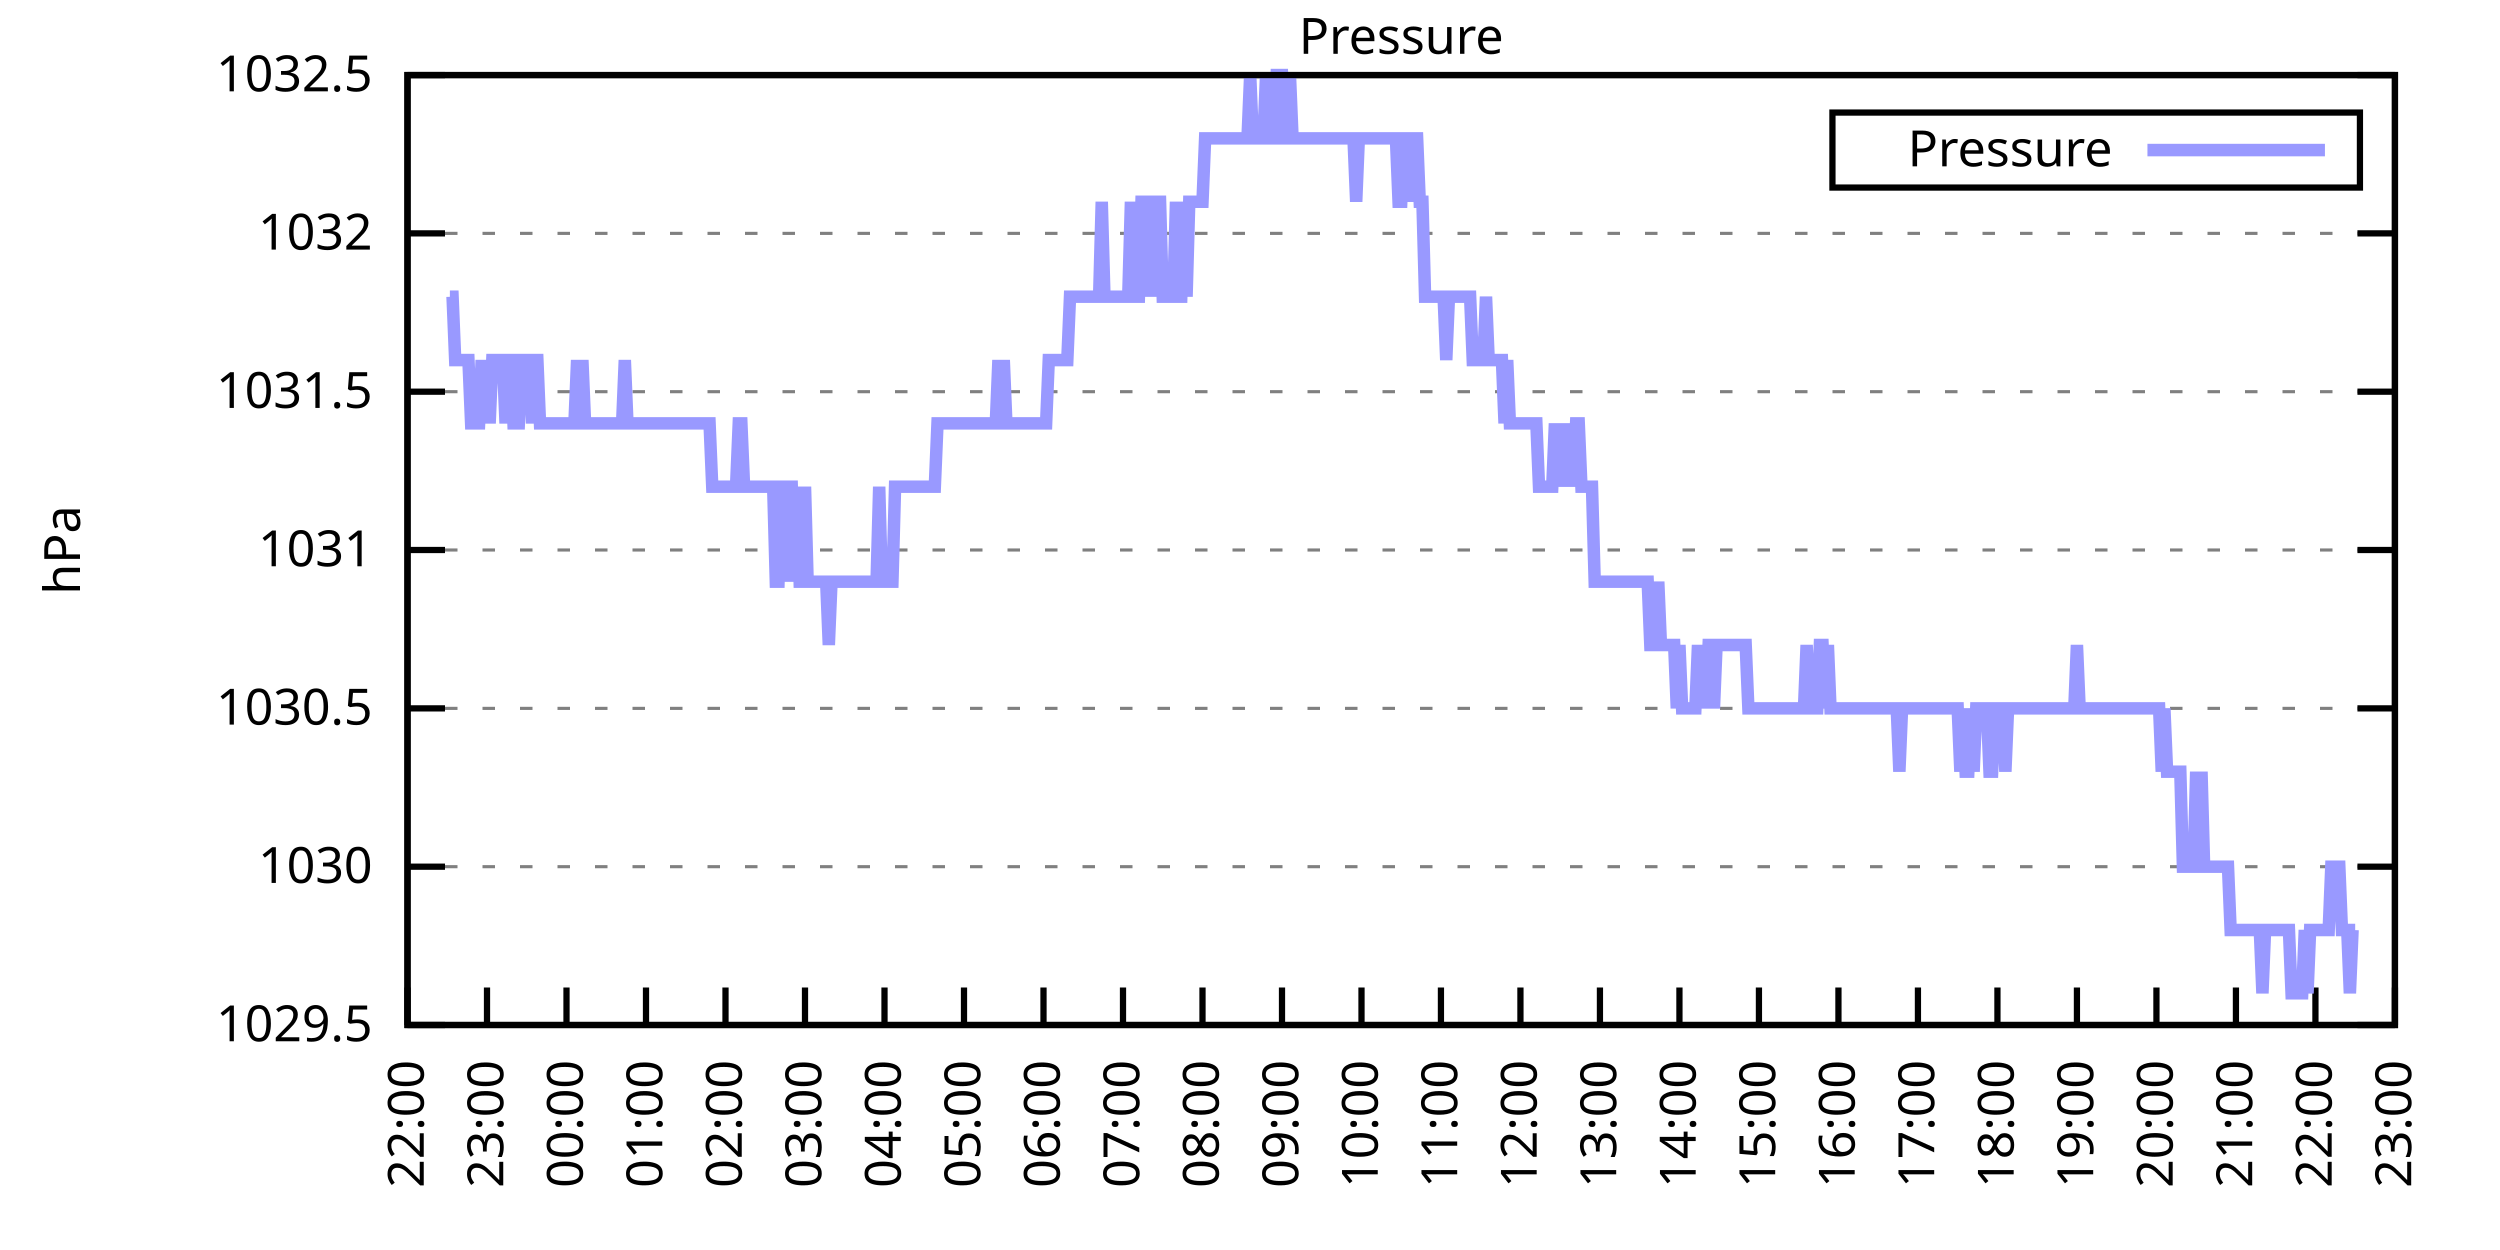
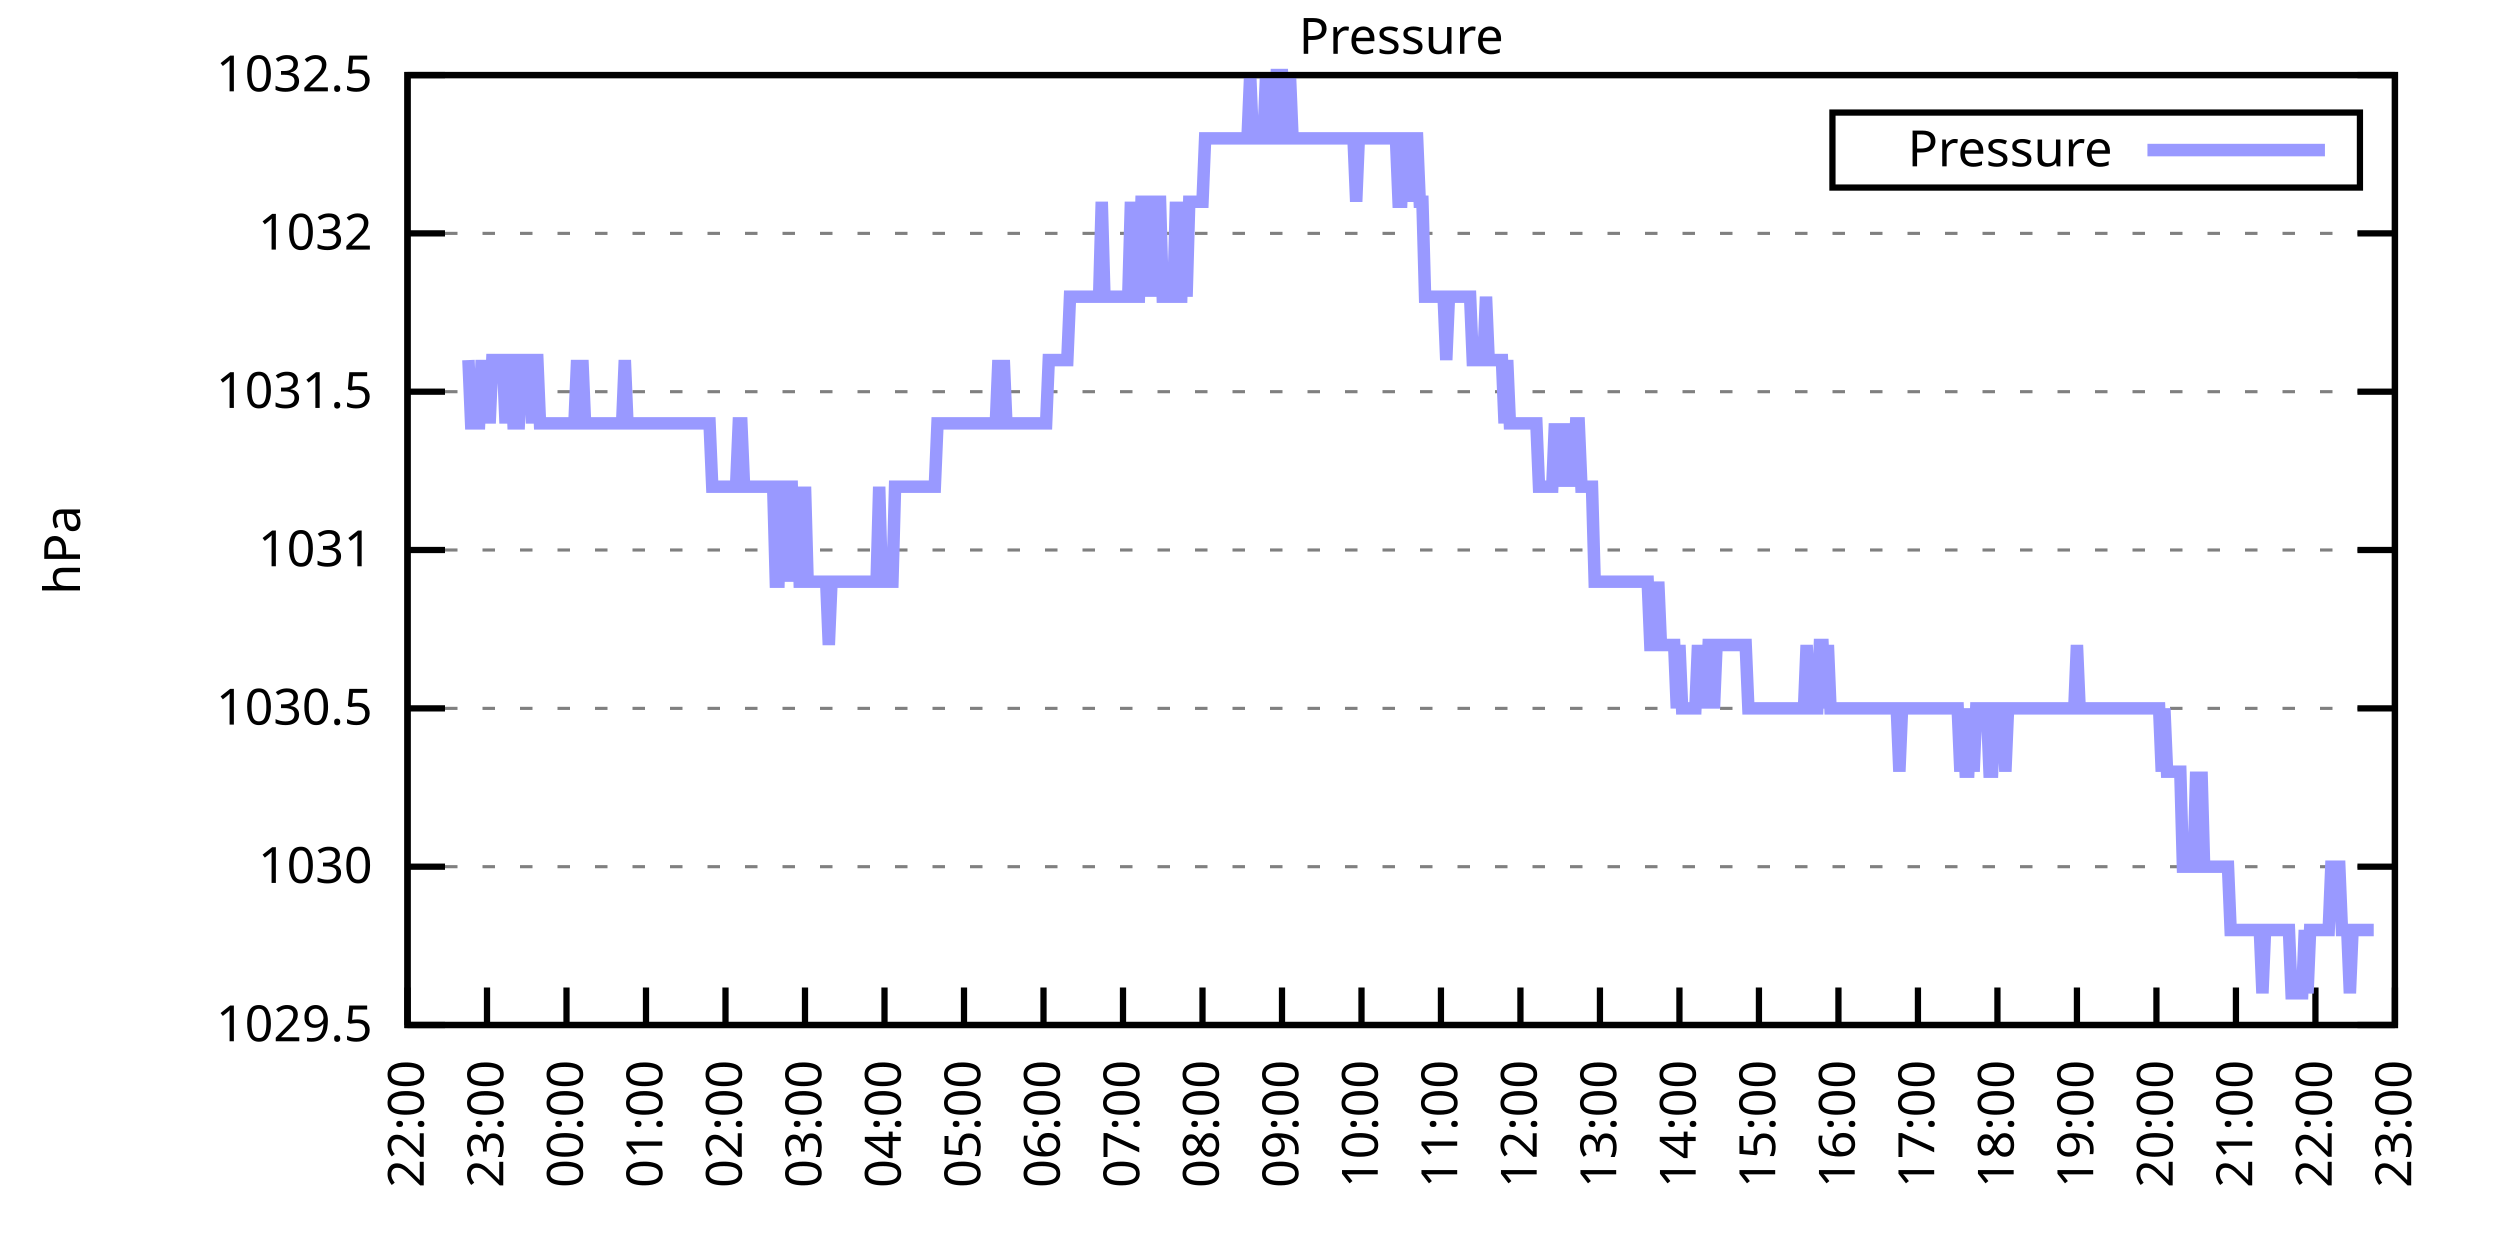
<svg xmlns="http://www.w3.org/2000/svg" xmlns:xlink="http://www.w3.org/1999/xlink" width="400" height="200" viewBox="0 0 400 200">
  <g id="gnuplot_canvas">
    <rect x="0" y="0" width="400" height="200" fill="none" />
    <defs>
      <circle id="gpDot" r="0.5" stroke-width="0.5" stroke="currentColor" />
      <path id="gpPt0" stroke-width="0.333" stroke="currentColor" d="M-1,0 h2 M0,-1 v2" />
      <path id="gpPt1" stroke-width="0.333" stroke="currentColor" d="M-1,-1 L1,1 M1,-1 L-1,1" />
      <path id="gpPt2" stroke-width="0.333" stroke="currentColor" d="M-1,0 L1,0 M0,-1 L0,1 M-1,-1 L1,1 M-1,1 L1,-1" />
      <rect id="gpPt3" stroke-width="0.333" stroke="currentColor" x="-1" y="-1" width="2" height="2" />
      <rect id="gpPt4" stroke-width="0.333" stroke="currentColor" fill="currentColor" x="-1" y="-1" width="2" height="2" />
      <circle id="gpPt5" stroke-width="0.333" stroke="currentColor" cx="0" cy="0" r="1" />
      <use xlink:href="#gpPt5" id="gpPt6" fill="currentColor" stroke="none" />
      <path id="gpPt7" stroke-width="0.333" stroke="currentColor" d="M0,-1.33 L-1.33,0.67 L1.33,0.67 z" />
      <use xlink:href="#gpPt7" id="gpPt8" fill="currentColor" stroke="none" />
      <use xlink:href="#gpPt7" id="gpPt9" stroke="currentColor" transform="rotate(180)" />
      <use xlink:href="#gpPt9" id="gpPt10" fill="currentColor" stroke="none" />
      <use xlink:href="#gpPt3" id="gpPt11" stroke="currentColor" transform="rotate(45)" />
      <use xlink:href="#gpPt11" id="gpPt12" fill="currentColor" stroke="none" />
      <path id="gpPt13" stroke-width="0.333" stroke="currentColor" d="M0,1.330 L1.265,0.411 L0.782,-1.067 L-0.782,-1.076 L-1.265,0.411 z" />
      <use xlink:href="#gpPt13" id="gpPt14" fill="currentColor" stroke="none" />
      <filter id="textbox" filterUnits="objectBoundingBox" x="0" y="0" height="1" width="1">
        <feFlood flood-color="white" flood-opacity="1" result="bgnd" />
        <feComposite in="SourceGraphic" in2="bgnd" operator="atop" />
      </filter>
      <filter id="greybox" filterUnits="objectBoundingBox" x="0" y="0" height="1" width="1">
        <feFlood flood-color="lightgrey" flood-opacity="1" result="grey" />
        <feComposite in="SourceGraphic" in2="grey" operator="atop" />
      </filter>
    </defs>
    <g fill="none" color="white" stroke="currentColor" stroke-width="1.00" stroke-linecap="butt" stroke-linejoin="miter">
</g>
    <g fill="none" color="black" stroke="currentColor" stroke-width="1.00" stroke-linecap="butt" stroke-linejoin="miter">
      <g stroke="none" shape-rendering="crispEdges">
        <polygon fill="rgb(255, 255, 255)" points="65.20,164.00 383.18,164.00 383.18,12.02 65.20,12.02 " />
      </g>
    </g>
    <g fill="none" color="black" stroke="currentColor" stroke-width="1.00" stroke-linecap="butt" stroke-linejoin="miter">
</g>
    <g fill="none" color="black" stroke="black" stroke-width="0.50" stroke-linecap="butt" stroke-linejoin="miter">
</g>
    <g fill="none" color="gray" stroke="currentColor" stroke-width="0.50" stroke-linecap="butt" stroke-linejoin="miter">
      <path stroke="gray" stroke-dasharray="2,4" class="gridline" d="M65.20,164.00 L383.19,164.00  " />
    </g>
    <g fill="none" color="gray" stroke="gray" stroke-width="1.00" stroke-linecap="butt" stroke-linejoin="miter">
</g>
    <g fill="none" color="black" stroke="currentColor" stroke-width="1.00" stroke-linecap="butt" stroke-linejoin="miter">
      <path stroke="black" d="M65.20,164.00 L71.20,164.00 M383.19,164.00 L377.19,164.00  " />
      <g transform="translate(59.60,166.60)" stroke="none" fill="black" font-family="Sans" font-size="8.00" text-anchor="end">
        <text>
          <tspan font-family="Sans"> 1029.5</tspan>
        </text>
      </g>
    </g>
    <g fill="none" color="black" stroke="currentColor" stroke-width="1.00" stroke-linecap="butt" stroke-linejoin="miter">
</g>
    <g fill="none" color="black" stroke="black" stroke-width="0.50" stroke-linecap="butt" stroke-linejoin="miter">
</g>
    <g fill="none" color="gray" stroke="currentColor" stroke-width="0.50" stroke-linecap="butt" stroke-linejoin="miter">
      <path stroke="gray" stroke-dasharray="2,4" class="gridline" d="M65.20,138.67 L383.19,138.67  " />
    </g>
    <g fill="none" color="gray" stroke="gray" stroke-width="1.00" stroke-linecap="butt" stroke-linejoin="miter">
</g>
    <g fill="none" color="black" stroke="currentColor" stroke-width="1.00" stroke-linecap="butt" stroke-linejoin="miter">
      <path stroke="black" d="M65.20,138.67 L71.20,138.67 M383.19,138.67 L377.19,138.67  " />
      <g transform="translate(59.60,141.27)" stroke="none" fill="black" font-family="Sans" font-size="8.00" text-anchor="end">
        <text>
          <tspan font-family="Sans"> 1030</tspan>
        </text>
      </g>
    </g>
    <g fill="none" color="black" stroke="currentColor" stroke-width="1.00" stroke-linecap="butt" stroke-linejoin="miter">
</g>
    <g fill="none" color="black" stroke="black" stroke-width="0.50" stroke-linecap="butt" stroke-linejoin="miter">
</g>
    <g fill="none" color="gray" stroke="currentColor" stroke-width="0.50" stroke-linecap="butt" stroke-linejoin="miter">
      <path stroke="gray" stroke-dasharray="2,4" class="gridline" d="M65.20,113.34 L383.19,113.34  " />
    </g>
    <g fill="none" color="gray" stroke="gray" stroke-width="1.00" stroke-linecap="butt" stroke-linejoin="miter">
</g>
    <g fill="none" color="black" stroke="currentColor" stroke-width="1.00" stroke-linecap="butt" stroke-linejoin="miter">
      <path stroke="black" d="M65.20,113.34 L71.20,113.34 M383.19,113.34 L377.19,113.34  " />
      <g transform="translate(59.60,115.94)" stroke="none" fill="black" font-family="Sans" font-size="8.00" text-anchor="end">
        <text>
          <tspan font-family="Sans"> 1030.5</tspan>
        </text>
      </g>
    </g>
    <g fill="none" color="black" stroke="currentColor" stroke-width="1.00" stroke-linecap="butt" stroke-linejoin="miter">
</g>
    <g fill="none" color="black" stroke="black" stroke-width="0.50" stroke-linecap="butt" stroke-linejoin="miter">
</g>
    <g fill="none" color="gray" stroke="currentColor" stroke-width="0.50" stroke-linecap="butt" stroke-linejoin="miter">
      <path stroke="gray" stroke-dasharray="2,4" class="gridline" d="M65.20,88.00 L383.19,88.00  " />
    </g>
    <g fill="none" color="gray" stroke="gray" stroke-width="1.00" stroke-linecap="butt" stroke-linejoin="miter">
</g>
    <g fill="none" color="black" stroke="currentColor" stroke-width="1.00" stroke-linecap="butt" stroke-linejoin="miter">
      <path stroke="black" d="M65.20,88.00 L71.20,88.00 M383.19,88.00 L377.19,88.00  " />
      <g transform="translate(59.60,90.60)" stroke="none" fill="black" font-family="Sans" font-size="8.00" text-anchor="end">
        <text>
          <tspan font-family="Sans"> 1031</tspan>
        </text>
      </g>
    </g>
    <g fill="none" color="black" stroke="currentColor" stroke-width="1.00" stroke-linecap="butt" stroke-linejoin="miter">
</g>
    <g fill="none" color="black" stroke="black" stroke-width="0.50" stroke-linecap="butt" stroke-linejoin="miter">
</g>
    <g fill="none" color="gray" stroke="currentColor" stroke-width="0.50" stroke-linecap="butt" stroke-linejoin="miter">
      <path stroke="gray" stroke-dasharray="2,4" class="gridline" d="M65.20,62.67 L383.19,62.67  " />
    </g>
    <g fill="none" color="gray" stroke="gray" stroke-width="1.00" stroke-linecap="butt" stroke-linejoin="miter">
</g>
    <g fill="none" color="black" stroke="currentColor" stroke-width="1.00" stroke-linecap="butt" stroke-linejoin="miter">
      <path stroke="black" d="M65.20,62.67 L71.20,62.67 M383.19,62.67 L377.19,62.67  " />
      <g transform="translate(59.60,65.27)" stroke="none" fill="black" font-family="Sans" font-size="8.00" text-anchor="end">
        <text>
          <tspan font-family="Sans"> 1031.5</tspan>
        </text>
      </g>
    </g>
    <g fill="none" color="black" stroke="currentColor" stroke-width="1.00" stroke-linecap="butt" stroke-linejoin="miter">
</g>
    <g fill="none" color="black" stroke="black" stroke-width="0.50" stroke-linecap="butt" stroke-linejoin="miter">
</g>
    <g fill="none" color="gray" stroke="currentColor" stroke-width="0.50" stroke-linecap="butt" stroke-linejoin="miter">
      <path stroke="gray" stroke-dasharray="2,4" class="gridline" d="M65.20,37.34 L383.19,37.34  " />
    </g>
    <g fill="none" color="gray" stroke="gray" stroke-width="1.00" stroke-linecap="butt" stroke-linejoin="miter">
</g>
    <g fill="none" color="black" stroke="currentColor" stroke-width="1.00" stroke-linecap="butt" stroke-linejoin="miter">
      <path stroke="black" d="M65.20,37.34 L71.20,37.34 M383.19,37.34 L377.19,37.34  " />
      <g transform="translate(59.60,39.94)" stroke="none" fill="black" font-family="Sans" font-size="8.00" text-anchor="end">
        <text>
          <tspan font-family="Sans"> 1032</tspan>
        </text>
      </g>
    </g>
    <g fill="none" color="black" stroke="currentColor" stroke-width="1.00" stroke-linecap="butt" stroke-linejoin="miter">
</g>
    <g fill="none" color="black" stroke="black" stroke-width="0.50" stroke-linecap="butt" stroke-linejoin="miter">
</g>
    <g fill="none" color="gray" stroke="currentColor" stroke-width="0.50" stroke-linecap="butt" stroke-linejoin="miter">
      <path stroke="gray" stroke-dasharray="2,4" class="gridline" d="M65.20,12.01 L383.19,12.01  " />
    </g>
    <g fill="none" color="gray" stroke="gray" stroke-width="1.00" stroke-linecap="butt" stroke-linejoin="miter">
</g>
    <g fill="none" color="black" stroke="currentColor" stroke-width="1.00" stroke-linecap="butt" stroke-linejoin="miter">
      <path stroke="black" d="M65.20,12.01 L71.20,12.01 M383.19,12.01 L377.19,12.01  " />
      <g transform="translate(59.60,14.61)" stroke="none" fill="black" font-family="Sans" font-size="8.00" text-anchor="end">
        <text>
          <tspan font-family="Sans"> 1032.5</tspan>
        </text>
      </g>
    </g>
    <g fill="none" color="black" stroke="currentColor" stroke-width="1.00" stroke-linecap="butt" stroke-linejoin="miter">
      <path stroke="black" d="M65.20,164.00 L65.20,158.00  " />
      <g transform="translate(67.80,169.60) rotate(270.00)" stroke="none" fill="black" font-family="Sans" font-size="8.00" text-anchor="end">
        <text>
          <tspan font-family="Sans">22:00</tspan>
        </text>
      </g>
    </g>
    <g fill="none" color="black" stroke="currentColor" stroke-width="1.00" stroke-linecap="butt" stroke-linejoin="miter">
      <path stroke="black" d="M77.92,164.00 L77.92,158.00  " />
      <g transform="translate(80.52,169.60) rotate(270.00)" stroke="none" fill="black" font-family="Sans" font-size="8.00" text-anchor="end">
        <text>
          <tspan font-family="Sans">23:00</tspan>
        </text>
      </g>
    </g>
    <g fill="none" color="black" stroke="currentColor" stroke-width="1.00" stroke-linecap="butt" stroke-linejoin="miter">
      <path stroke="black" d="M90.64,164.00 L90.64,158.00  " />
      <g transform="translate(93.24,169.60) rotate(270.00)" stroke="none" fill="black" font-family="Sans" font-size="8.00" text-anchor="end">
        <text>
          <tspan font-family="Sans">00:00</tspan>
        </text>
      </g>
    </g>
    <g fill="none" color="black" stroke="currentColor" stroke-width="1.00" stroke-linecap="butt" stroke-linejoin="miter">
      <path stroke="black" d="M103.36,164.00 L103.36,158.00  " />
      <g transform="translate(105.96,169.60) rotate(270.00)" stroke="none" fill="black" font-family="Sans" font-size="8.00" text-anchor="end">
        <text>
          <tspan font-family="Sans">01:00</tspan>
        </text>
      </g>
    </g>
    <g fill="none" color="black" stroke="currentColor" stroke-width="1.00" stroke-linecap="butt" stroke-linejoin="miter">
      <path stroke="black" d="M116.08,164.00 L116.08,158.00  " />
      <g transform="translate(118.68,169.60) rotate(270.00)" stroke="none" fill="black" font-family="Sans" font-size="8.00" text-anchor="end">
        <text>
          <tspan font-family="Sans">02:00</tspan>
        </text>
      </g>
    </g>
    <g fill="none" color="black" stroke="currentColor" stroke-width="1.00" stroke-linecap="butt" stroke-linejoin="miter">
      <path stroke="black" d="M128.80,164.00 L128.80,158.00  " />
      <g transform="translate(131.40,169.60) rotate(270.00)" stroke="none" fill="black" font-family="Sans" font-size="8.00" text-anchor="end">
        <text>
          <tspan font-family="Sans">03:00</tspan>
        </text>
      </g>
    </g>
    <g fill="none" color="black" stroke="currentColor" stroke-width="1.00" stroke-linecap="butt" stroke-linejoin="miter">
      <path stroke="black" d="M141.52,164.00 L141.52,158.00  " />
      <g transform="translate(144.12,169.60) rotate(270.00)" stroke="none" fill="black" font-family="Sans" font-size="8.00" text-anchor="end">
        <text>
          <tspan font-family="Sans">04:00</tspan>
        </text>
      </g>
    </g>
    <g fill="none" color="black" stroke="currentColor" stroke-width="1.00" stroke-linecap="butt" stroke-linejoin="miter">
      <path stroke="black" d="M154.24,164.00 L154.24,158.00  " />
      <g transform="translate(156.84,169.60) rotate(270.00)" stroke="none" fill="black" font-family="Sans" font-size="8.00" text-anchor="end">
        <text>
          <tspan font-family="Sans">05:00</tspan>
        </text>
      </g>
    </g>
    <g fill="none" color="black" stroke="currentColor" stroke-width="1.00" stroke-linecap="butt" stroke-linejoin="miter">
      <path stroke="black" d="M166.96,164.00 L166.96,158.00  " />
      <g transform="translate(169.56,169.60) rotate(270.00)" stroke="none" fill="black" font-family="Sans" font-size="8.00" text-anchor="end">
        <text>
          <tspan font-family="Sans">06:00</tspan>
        </text>
      </g>
    </g>
    <g fill="none" color="black" stroke="currentColor" stroke-width="1.00" stroke-linecap="butt" stroke-linejoin="miter">
      <path stroke="black" d="M179.68,164.00 L179.68,158.00  " />
      <g transform="translate(182.28,169.60) rotate(270.00)" stroke="none" fill="black" font-family="Sans" font-size="8.00" text-anchor="end">
        <text>
          <tspan font-family="Sans">07:00</tspan>
        </text>
      </g>
    </g>
    <g fill="none" color="black" stroke="currentColor" stroke-width="1.00" stroke-linecap="butt" stroke-linejoin="miter">
      <path stroke="black" d="M192.40,164.00 L192.40,158.00  " />
      <g transform="translate(195.00,169.60) rotate(270.00)" stroke="none" fill="black" font-family="Sans" font-size="8.00" text-anchor="end">
        <text>
          <tspan font-family="Sans">08:00</tspan>
        </text>
      </g>
    </g>
    <g fill="none" color="black" stroke="currentColor" stroke-width="1.00" stroke-linecap="butt" stroke-linejoin="miter">
      <path stroke="black" d="M205.12,164.00 L205.12,158.00  " />
      <g transform="translate(207.72,169.60) rotate(270.00)" stroke="none" fill="black" font-family="Sans" font-size="8.00" text-anchor="end">
        <text>
          <tspan font-family="Sans">09:00</tspan>
        </text>
      </g>
    </g>
    <g fill="none" color="black" stroke="currentColor" stroke-width="1.00" stroke-linecap="butt" stroke-linejoin="miter">
      <path stroke="black" d="M217.84,164.00 L217.84,158.00  " />
      <g transform="translate(220.44,169.60) rotate(270.00)" stroke="none" fill="black" font-family="Sans" font-size="8.00" text-anchor="end">
        <text>
          <tspan font-family="Sans">10:00</tspan>
        </text>
      </g>
    </g>
    <g fill="none" color="black" stroke="currentColor" stroke-width="1.00" stroke-linecap="butt" stroke-linejoin="miter">
      <path stroke="black" d="M230.55,164.00 L230.55,158.00  " />
      <g transform="translate(233.15,169.60) rotate(270.00)" stroke="none" fill="black" font-family="Sans" font-size="8.00" text-anchor="end">
        <text>
          <tspan font-family="Sans">11:00</tspan>
        </text>
      </g>
    </g>
    <g fill="none" color="black" stroke="currentColor" stroke-width="1.00" stroke-linecap="butt" stroke-linejoin="miter">
      <path stroke="black" d="M243.27,164.00 L243.27,158.00  " />
      <g transform="translate(245.87,169.60) rotate(270.00)" stroke="none" fill="black" font-family="Sans" font-size="8.00" text-anchor="end">
        <text>
          <tspan font-family="Sans">12:00</tspan>
        </text>
      </g>
    </g>
    <g fill="none" color="black" stroke="currentColor" stroke-width="1.00" stroke-linecap="butt" stroke-linejoin="miter">
      <path stroke="black" d="M255.99,164.00 L255.99,158.00  " />
      <g transform="translate(258.59,169.60) rotate(270.00)" stroke="none" fill="black" font-family="Sans" font-size="8.00" text-anchor="end">
        <text>
          <tspan font-family="Sans">13:00</tspan>
        </text>
      </g>
    </g>
    <g fill="none" color="black" stroke="currentColor" stroke-width="1.00" stroke-linecap="butt" stroke-linejoin="miter">
      <path stroke="black" d="M268.71,164.00 L268.71,158.00  " />
      <g transform="translate(271.31,169.60) rotate(270.00)" stroke="none" fill="black" font-family="Sans" font-size="8.00" text-anchor="end">
        <text>
          <tspan font-family="Sans">14:00</tspan>
        </text>
      </g>
    </g>
    <g fill="none" color="black" stroke="currentColor" stroke-width="1.00" stroke-linecap="butt" stroke-linejoin="miter">
      <path stroke="black" d="M281.43,164.00 L281.43,158.00  " />
      <g transform="translate(284.03,169.60) rotate(270.00)" stroke="none" fill="black" font-family="Sans" font-size="8.00" text-anchor="end">
        <text>
          <tspan font-family="Sans">15:00</tspan>
        </text>
      </g>
    </g>
    <g fill="none" color="black" stroke="currentColor" stroke-width="1.00" stroke-linecap="butt" stroke-linejoin="miter">
      <path stroke="black" d="M294.15,164.00 L294.15,158.00  " />
      <g transform="translate(296.75,169.60) rotate(270.00)" stroke="none" fill="black" font-family="Sans" font-size="8.00" text-anchor="end">
        <text>
          <tspan font-family="Sans">16:00</tspan>
        </text>
      </g>
    </g>
    <g fill="none" color="black" stroke="currentColor" stroke-width="1.00" stroke-linecap="butt" stroke-linejoin="miter">
      <path stroke="black" d="M306.87,164.00 L306.87,158.00  " />
      <g transform="translate(309.47,169.60) rotate(270.00)" stroke="none" fill="black" font-family="Sans" font-size="8.00" text-anchor="end">
        <text>
          <tspan font-family="Sans">17:00</tspan>
        </text>
      </g>
    </g>
    <g fill="none" color="black" stroke="currentColor" stroke-width="1.00" stroke-linecap="butt" stroke-linejoin="miter">
      <path stroke="black" d="M319.59,164.00 L319.59,158.00  " />
      <g transform="translate(322.19,169.60) rotate(270.00)" stroke="none" fill="black" font-family="Sans" font-size="8.00" text-anchor="end">
        <text>
          <tspan font-family="Sans">18:00</tspan>
        </text>
      </g>
    </g>
    <g fill="none" color="black" stroke="currentColor" stroke-width="1.00" stroke-linecap="butt" stroke-linejoin="miter">
      <path stroke="black" d="M332.31,164.00 L332.31,158.00  " />
      <g transform="translate(334.91,169.60) rotate(270.00)" stroke="none" fill="black" font-family="Sans" font-size="8.00" text-anchor="end">
        <text>
          <tspan font-family="Sans">19:00</tspan>
        </text>
      </g>
    </g>
    <g fill="none" color="black" stroke="currentColor" stroke-width="1.00" stroke-linecap="butt" stroke-linejoin="miter">
      <path stroke="black" d="M345.03,164.00 L345.03,158.00  " />
      <g transform="translate(347.63,169.60) rotate(270.00)" stroke="none" fill="black" font-family="Sans" font-size="8.00" text-anchor="end">
        <text>
          <tspan font-family="Sans">20:00</tspan>
        </text>
      </g>
    </g>
    <g fill="none" color="black" stroke="currentColor" stroke-width="1.00" stroke-linecap="butt" stroke-linejoin="miter">
      <path stroke="black" d="M357.75,164.00 L357.75,158.00  " />
      <g transform="translate(360.35,169.60) rotate(270.00)" stroke="none" fill="black" font-family="Sans" font-size="8.00" text-anchor="end">
        <text>
          <tspan font-family="Sans">21:00</tspan>
        </text>
      </g>
    </g>
    <g fill="none" color="black" stroke="currentColor" stroke-width="1.00" stroke-linecap="butt" stroke-linejoin="miter">
      <path stroke="black" d="M370.47,164.00 L370.47,158.00  " />
      <g transform="translate(373.07,169.60) rotate(270.00)" stroke="none" fill="black" font-family="Sans" font-size="8.00" text-anchor="end">
        <text>
          <tspan font-family="Sans">22:00</tspan>
        </text>
      </g>
    </g>
    <g fill="none" color="black" stroke="currentColor" stroke-width="1.00" stroke-linecap="butt" stroke-linejoin="miter">
      <path stroke="black" d="M383.19,164.00 L383.19,158.00  " />
      <g transform="translate(385.79,169.60) rotate(270.00)" stroke="none" fill="black" font-family="Sans" font-size="8.00" text-anchor="end">
        <text>
          <tspan font-family="Sans">23:00</tspan>
        </text>
      </g>
    </g>
    <g fill="none" color="black" stroke="currentColor" stroke-width="1.00" stroke-linecap="butt" stroke-linejoin="miter">
</g>
    <g fill="none" color="black" stroke="currentColor" stroke-width="1.00" stroke-linecap="butt" stroke-linejoin="miter">
      <path stroke="black" d="M65.20,12.01 L65.20,164.00 L383.19,164.00 L383.19,12.01 L65.20,12.01 Z  " />
    </g>
    <g fill="none" color="black" stroke="currentColor" stroke-width="1.00" stroke-linecap="butt" stroke-linejoin="miter">
</g>
    <g fill="none" color="black" stroke="currentColor" stroke-width="1.00" stroke-linecap="butt" stroke-linejoin="miter">
      <path stroke="black" d="M293.19,30.01 L293.19,18.01 L377.59,18.01 L377.59,30.01 L293.19,30.01 Z  " />
    </g>
    <g id="Pressure_plot_1">
      <g fill="none" color="white" stroke="black" stroke-width="2.00" stroke-linecap="butt" stroke-linejoin="miter">
</g>
      <g fill="none" color="black" stroke="currentColor" stroke-width="2.00" stroke-linecap="butt" stroke-linejoin="miter">
        <g transform="translate(337.99,26.61)" stroke="none" fill="black" font-family="Sans" font-size="8.00" text-anchor="end">
          <text>
            <tspan font-family="Sans">Pressure</tspan>
          </text>
        </g>
      </g>
      <g fill="none" color="black" stroke="currentColor" stroke-width="2.00" stroke-linecap="butt" stroke-linejoin="miter">
-         <path stroke="rgb(153, 153, 255)" d="M343.59,24.01 L371.99,24.01 M71.98,47.47 L72.41,47.47 L72.83,57.61 L73.26,57.61 L73.68,57.61 L74.10,57.61   L74.53,57.61 L74.95,57.61 L75.38,67.74 L75.80,67.74 L76.22,67.74 L76.65,67.74 L77.07,57.61 L77.50,67.74   L77.92,57.61 L78.34,67.74 L78.77,57.61 L79.19,57.61 L79.62,57.61 L80.04,57.61 L80.46,57.61 L80.89,67.74   L81.31,57.61 L81.74,57.61 L82.16,67.74 L82.58,67.74 L83.01,67.74 L83.43,57.61 L83.86,57.61 L84.28,57.61   L84.70,57.61 L85.13,67.74 L85.55,57.61 L85.98,57.61 L86.40,67.74 L86.82,67.74 L87.25,67.74 L87.67,67.74   L88.10,67.74 L88.52,67.74 L88.94,67.74 L89.37,67.74 L89.79,67.74 L90.22,67.74 L90.64,67.74 L91.06,67.74   L91.49,67.74 L91.91,67.74 L92.34,57.61 L92.76,67.74 L93.18,57.61 L93.61,67.74 L94.03,67.74 L94.46,67.74   L94.88,67.74 L95.30,67.74 L95.73,67.74 L96.15,67.74 L96.58,67.74 L97.00,67.74 L97.42,67.74 L97.85,67.74   L98.27,67.74 L98.69,67.74 L99.12,67.74 L99.54,67.74 L99.97,57.61 L100.39,67.74 L100.81,67.74 L101.24,67.74   L101.66,67.74 L102.09,67.74 L102.51,67.74 L102.93,67.74 L103.36,67.74 L103.78,67.74 L104.21,67.74 L104.63,67.74   L105.05,67.74 L105.48,67.74 L105.90,67.74 L106.33,67.74 L106.75,67.74 L107.17,67.74 L107.60,67.74 L108.02,67.74   L108.45,67.74 L108.87,67.74 L109.29,67.74 L109.72,67.74 L110.14,67.74 L110.57,67.74 L110.99,67.74 L111.41,67.74   L111.84,67.74 L112.26,67.74 L112.69,67.74 L113.11,67.74 L113.53,67.74 L113.96,77.87 L114.38,77.87 L114.81,77.87   L115.23,77.87 L115.65,77.87 L116.08,77.87 L116.50,77.87 L116.93,77.87 L117.35,77.87 L117.77,77.87 L118.20,67.74   L118.62,67.74 L119.05,77.87 L119.47,77.87 L119.89,77.87 L120.32,77.87 L120.74,77.87 L121.17,77.87 L121.59,77.87   L122.01,77.87 L122.44,77.87 L122.86,77.87 L123.29,77.87 L123.71,77.87 L124.13,93.07 L124.56,93.07 L124.98,77.87   L125.41,77.87 L125.83,93.07 L126.25,77.87 L126.68,77.87 L127.10,93.07 L127.53,77.87 L127.95,93.07 L128.37,93.07   L128.80,77.87 L129.22,93.07 L129.65,93.07 L130.07,93.07 L130.49,93.07 L130.92,93.07 L131.34,93.07 L131.77,93.07   L132.19,93.07 L132.61,103.20 L133.04,93.07 L133.46,93.07 L133.89,93.07 L134.31,93.07 L134.73,93.07 L135.16,93.07   L135.58,93.07 L136.01,93.07 L136.43,93.07 L136.85,93.07 L137.28,93.07 L137.70,93.07 L138.13,93.07 L138.55,93.07   L138.97,93.07 L139.40,93.07 L139.82,93.07 L140.25,93.07 L140.67,77.87 L141.09,93.07 L141.52,93.07 L141.94,93.07   L142.37,93.07 L142.79,93.07 L143.21,77.87 L143.64,77.87 L144.06,77.87 L144.49,77.87 L144.91,77.87 L145.33,77.87   L145.76,77.87 L146.18,77.87 L146.61,77.87 L147.03,77.87 L147.45,77.87 L147.88,77.87 L148.30,77.87 L148.73,77.87   L149.15,77.87 L149.57,77.87 L150.00,67.74 L150.42,67.74 L150.85,67.74 L151.27,67.74 L151.69,67.74 L152.12,67.74   L152.54,67.74 L152.97,67.74 L153.39,67.74 L153.81,67.74 L154.24,67.74 L154.66,67.74 L155.09,67.74 L155.51,67.74   L155.93,67.74 L156.36,67.74 L156.78,67.74 L157.21,67.74 L157.63,67.74 L158.05,67.74 L158.48,67.74 L158.90,67.74   L159.33,67.74 L159.75,57.61 L160.17,67.74 L160.60,57.61 L161.02,67.74 L161.44,67.74 L161.87,67.74 L162.29,67.74   L162.72,67.74 L163.14,67.74 L163.56,67.74 L163.99,67.74 L164.41,67.74 L164.84,67.74 L165.26,67.74 L165.68,67.74   L166.11,67.74 L166.53,67.74 L166.96,67.74 L167.38,67.74 L167.80,57.61 L168.23,57.61 L168.65,57.61 L169.08,57.61   L169.50,57.61 L169.92,57.61 L170.35,57.61 L170.77,57.61 L171.20,47.47 L171.62,47.47 L172.04,47.47 L172.47,47.47   L172.89,47.47 L173.32,47.47 L173.74,47.47 L174.16,47.47 L174.59,47.47 L175.01,47.47 L175.44,47.47 L175.86,47.47   L176.28,32.28 L176.71,47.47 L177.13,47.47 L177.56,47.47 L177.98,47.47 L178.40,47.47 L178.83,47.47 L179.25,47.47   L179.68,47.47 L180.10,47.47 L180.52,47.47 L180.95,32.28 L181.37,47.47 L181.80,47.47 L182.22,47.47 L182.64,32.28   L183.07,32.28 L183.49,47.47 L183.92,32.28 L184.34,47.47 L184.76,32.28 L185.19,32.28 L185.61,32.28 L186.04,47.47   L186.46,47.47 L186.88,47.47 L187.31,47.47 L187.73,47.47 L188.16,32.28 L188.58,47.47 L189.00,47.47 L189.43,32.28   L189.85,47.47 L190.28,32.28 L190.70,32.28 L191.12,32.28 L191.55,32.28 L191.97,32.28 L192.40,32.28 L192.82,22.14   L193.24,22.14 L193.67,22.14 L194.09,22.14 L194.52,22.14 L194.94,22.14 L195.36,22.14 L195.79,22.14 L196.21,22.14   L196.64,22.14 L197.06,22.14 L197.48,22.14 L197.91,22.14 L198.33,22.14 L198.76,22.14 L199.18,22.14 L199.60,22.14   L200.03,12.01 L200.45,22.14 L200.88,22.14 L201.30,22.14 L201.72,22.14 L202.15,22.14 L202.57,12.01 L203.00,22.14   L203.42,22.14 L203.84,22.14 L204.27,12.01 L204.69,12.01 L205.12,12.01 L205.54,22.14 L205.96,22.14 L206.39,12.01   L206.81,22.14 L207.24,22.14 L207.66,22.14 L208.08,22.14 L208.51,22.14 L208.93,22.14 L209.36,22.14 L209.78,22.14   L210.20,22.14 L210.63,22.14 L211.05,22.14 L211.48,22.14 L211.90,22.14 L212.32,22.14 L212.75,22.14 L213.17,22.14   L213.60,22.14 L214.02,22.14 L214.44,22.14 L214.87,22.14 L215.29,22.14 L215.72,22.14 L216.14,22.14 L216.56,22.14   L216.99,32.28 L217.41,22.14 L217.84,22.14 L218.26,22.14 L218.68,22.14 L219.11,22.14 L219.53,22.14 L219.96,22.14   L220.38,22.14 L220.80,22.14 L221.23,22.14 L221.65,22.14 L222.08,22.14 L222.50,22.14 L222.92,22.14 L223.35,22.14   L223.77,32.28 L224.20,32.28 L224.62,22.14 L225.04,22.14 L225.47,32.28 L225.89,22.14 L226.31,22.14 L226.74,22.14   L227.16,32.28 L227.59,32.28 L228.01,47.47 L228.43,47.47 L228.86,47.47 L229.28,47.47 L229.71,47.47 L230.13,47.47   L230.55,47.47 L230.98,47.47 L231.40,57.61 L231.83,47.47 L232.25,47.47 L232.67,47.47 L233.10,47.47 L233.52,47.47   L233.95,47.47 L234.37,47.47 L234.79,47.47 L235.22,47.47 L235.64,57.61 L236.07,57.61 L236.49,57.61 L236.91,57.61   L237.34,57.61 L237.76,47.47 L238.19,57.61 L238.61,57.61 L239.03,57.61 L239.46,57.61 L239.88,57.61 L240.31,57.61   L240.73,67.74 L241.15,57.61 L241.58,67.74 L242.00,67.74 L242.43,67.74 L242.85,67.74 L243.27,67.74 L243.70,67.74   L244.12,67.74 L244.55,67.74 L244.97,67.74 L245.39,67.74 L245.82,67.74 L246.24,77.87 L246.67,77.87 L247.09,77.87   L247.51,77.87 L247.94,77.87 L248.36,77.87 L248.79,67.74 L249.21,77.87 L249.63,67.74 L250.06,77.87 L250.48,67.74   L250.91,77.87 L251.33,67.74 L251.75,77.87 L252.18,67.74 L252.60,67.74 L253.03,77.87 L253.45,77.87 L253.87,77.87   L254.30,77.87 L254.72,77.87 L255.15,93.07 L255.57,93.07 L255.99,93.07 L256.42,93.07 L256.84,93.07 L257.27,93.07   L257.69,93.07 L258.11,93.07 L258.54,93.07 L258.96,93.07 L259.39,93.07 L259.81,93.07 L260.23,93.07 L260.66,93.07   L261.08,93.07 L261.51,93.07 L261.93,93.07 L262.35,93.07 L262.78,93.07 L263.20,93.07 L263.63,93.07 L264.05,103.20   L264.47,103.20 L264.90,103.20 L265.32,93.07 L265.75,103.20 L266.17,103.20 L266.59,103.20 L267.02,103.20 L267.44,103.20   L267.87,103.20 L268.29,113.34 L268.71,103.20 L269.14,113.34 L269.56,113.34 L269.99,113.34 L270.41,113.34 L270.83,113.34   L271.26,113.34 L271.68,103.20 L272.11,113.34 L272.53,103.20 L272.95,113.34 L273.38,103.20 L273.80,103.20 L274.23,113.34   L274.65,103.20 L275.07,103.20 L275.50,103.20 L275.92,103.20 L276.35,103.20 L276.77,103.20 L277.19,103.20 L277.62,103.20   L278.04,103.20 L278.47,103.20 L278.89,103.20 L279.31,103.20 L279.74,113.34 L280.16,113.34 L280.59,113.34 L281.01,113.34   L281.43,113.34 L281.86,113.34 L282.28,113.34 L282.71,113.34 L283.13,113.34 L283.55,113.34 L283.98,113.34 L284.40,113.34   L284.83,113.34 L285.25,113.34 L285.67,113.34 L286.10,113.34 L286.52,113.34 L286.95,113.34 L287.37,113.34 L287.79,113.34   L288.22,113.34 L288.64,113.34 L289.06,103.20 L289.49,113.34 L289.91,113.34 L290.34,113.34 L290.76,113.34 L291.18,103.20   L291.61,103.20 L292.03,113.34 L292.46,103.20 L292.88,113.34 L293.30,113.34 L293.73,113.34 L294.15,113.34 L294.58,113.34   L295.00,113.34 L295.42,113.34 L295.85,113.34 L296.27,113.34 L296.70,113.34 L297.12,113.34 L297.54,113.34 L297.97,113.34   L298.39,113.34 L298.82,113.34 L299.24,113.34 L299.66,113.34 L300.09,113.34 L300.51,113.34 L300.94,113.34 L301.36,113.34   L301.78,113.34 L302.21,113.34 L302.63,113.34 L303.06,113.34 L303.48,113.34 L303.90,123.47 L304.33,113.34 L304.75,113.34   L305.18,113.34 L305.60,113.34 L306.02,113.34 L306.45,113.34 L306.87,113.34 L307.30,113.34 L307.72,113.34 L308.14,113.34   L308.57,113.34 L308.99,113.34 L309.42,113.34 L309.84,113.34 L310.26,113.34 L310.69,113.34 L311.11,113.34 L311.54,113.34   L311.96,113.34 L312.38,113.34 L312.81,113.34 L313.23,113.34 L313.66,123.47 L314.08,113.34 L314.50,123.47 L314.93,123.47   L315.35,113.34 L315.78,123.47 L316.20,113.34 L316.62,113.34 L317.05,113.34 L317.47,113.34 L317.90,113.34 L318.32,123.47   L318.74,123.47 L319.17,113.34 L319.59,113.34 L320.02,113.34 L320.44,113.34 L320.86,123.47 L321.29,113.34 L321.71,113.34   L322.14,113.34 L322.56,113.34 L322.98,113.34 L323.41,113.34 L323.83,113.34 L324.26,113.34 L324.68,113.34 L325.10,113.34   L325.53,113.34 L325.95,113.34 L326.38,113.34 L326.80,113.34 L327.22,113.34 L327.65,113.34 L328.07,113.34 L328.50,113.34   L328.92,113.34 L329.34,113.34 L329.77,113.34 L330.19,113.34 L330.62,113.34 L331.04,113.34 L331.46,113.34 L331.89,113.34   L332.31,103.20 L332.74,113.34 L333.16,113.34 L333.58,113.34 L334.01,113.34 L334.43,113.34 L334.86,113.34 L335.28,113.34   L335.70,113.34 L336.13,113.34 L336.55,113.34 L336.98,113.34 L337.40,113.34 L337.82,113.34 L338.25,113.34 L338.67,113.34   L339.10,113.34 L339.52,113.34 L339.94,113.34 L340.37,113.34 L340.79,113.34 L341.22,113.34 L341.64,113.34 L342.06,113.34   L342.49,113.34 L342.91,113.34 L343.34,113.34 L343.76,113.34 L344.18,113.34 L344.61,113.34 L345.03,113.34 L345.46,113.34   L345.88,123.47 L346.30,113.34 L346.73,123.47 L347.15,123.47 L347.58,123.47 L348.00,123.47 L348.42,123.47 L348.85,123.47   L349.27,138.67 L349.70,138.67 L350.12,138.67 L350.54,138.67 L350.97,138.67 L351.39,123.47 L351.81,138.67 L352.24,123.47   L352.66,138.67 L353.09,138.67 L353.51,138.67 L353.93,138.67 L354.36,138.67 L354.78,138.67 L355.21,138.67 L355.63,138.67   L356.05,138.67 L356.48,138.67 L356.90,148.80 L357.33,148.80 L357.75,148.80 L358.17,148.80 L358.60,148.80 L359.02,148.80   L359.45,148.80 L359.87,148.80 L360.29,148.80 L360.72,148.80 L361.14,148.80 L361.57,148.80 L361.99,158.93 L362.41,148.80   L362.84,148.80 L363.26,148.80 L363.69,148.80 L364.11,148.80 L364.53,148.80 L364.96,148.80 L365.38,148.80 L365.81,148.80   L366.23,148.80 L366.65,158.93 L367.08,158.93 L367.50,158.93 L367.93,158.93 L368.35,158.93 L368.77,148.80 L369.20,158.93   L369.62,148.80 L370.05,148.80 L370.47,148.80 L370.89,148.80 L371.32,148.80 L371.74,148.80 L372.17,148.80 L372.59,148.80   L373.01,138.67 L373.44,138.67 L373.86,138.67 L374.29,138.67 L374.71,148.80 L375.13,148.80 L375.56,148.80 L375.98,158.93   L376.41,148.80 L376.83,148.80  " />
+         <path stroke="rgb(153, 153, 255)" d="M343.59,24.01 L371.99,24.01 M74.95,57.61 L75.38,67.74 L75.80,67.74 L76.22,67.74 L76.65,67.74 L77.07,57.61   L77.50,67.74 L77.92,57.61 L78.34,67.74 L78.77,57.61 L79.19,57.61 L79.62,57.61 L80.04,57.61 L80.46,57.61   L80.89,67.74 L81.31,57.61 L81.74,57.61 L82.16,67.74 L82.58,67.74 L83.01,67.74 L83.43,57.61 L83.86,57.61   L84.28,57.61 L84.70,57.61 L85.13,67.74 L85.55,57.61 L85.98,57.61 L86.40,67.74 L86.82,67.74 L87.25,67.74   L87.67,67.74 L88.10,67.74 L88.52,67.74 L88.94,67.74 L89.37,67.74 L89.79,67.74 L90.22,67.74 L90.64,67.74   L91.06,67.74 L91.49,67.74 L91.91,67.74 L92.34,57.61 L92.76,67.74 L93.18,57.61 L93.61,67.74 L94.03,67.74   L94.46,67.74 L94.88,67.74 L95.30,67.74 L95.73,67.74 L96.15,67.74 L96.58,67.74 L97.00,67.74 L97.42,67.74   L97.85,67.74 L98.27,67.74 L98.69,67.74 L99.12,67.74 L99.54,67.74 L99.97,57.61 L100.39,67.74 L100.81,67.74   L101.24,67.74 L101.66,67.74 L102.09,67.74 L102.51,67.74 L102.93,67.74 L103.36,67.74 L103.78,67.74 L104.21,67.74   L104.63,67.74 L105.05,67.74 L105.48,67.74 L105.90,67.74 L106.33,67.74 L106.75,67.74 L107.17,67.74 L107.60,67.74   L108.02,67.74 L108.45,67.74 L108.87,67.74 L109.29,67.74 L109.72,67.74 L110.14,67.74 L110.57,67.74 L110.99,67.74   L111.41,67.74 L111.84,67.74 L112.26,67.74 L112.69,67.74 L113.11,67.74 L113.53,67.74 L113.96,77.87 L114.38,77.87   L114.81,77.87 L115.23,77.87 L115.65,77.87 L116.08,77.87 L116.50,77.87 L116.93,77.87 L117.35,77.87 L117.77,77.87   L118.20,67.74 L118.62,67.74 L119.05,77.87 L119.47,77.87 L119.89,77.87 L120.32,77.87 L120.74,77.87 L121.17,77.87   L121.59,77.87 L122.01,77.87 L122.44,77.87 L122.86,77.87 L123.29,77.87 L123.71,77.87 L124.13,93.07 L124.56,93.07   L124.98,77.87 L125.41,77.87 L125.83,93.07 L126.25,77.87 L126.68,77.87 L127.10,93.07 L127.53,77.87 L127.95,93.07   L128.37,93.07 L128.80,77.87 L129.22,93.07 L129.65,93.07 L130.07,93.07 L130.49,93.07 L130.92,93.07 L131.34,93.07   L131.77,93.07 L132.19,93.07 L132.61,103.20 L133.04,93.07 L133.46,93.07 L133.89,93.07 L134.31,93.07 L134.73,93.07   L135.16,93.07 L135.58,93.07 L136.01,93.07 L136.43,93.07 L136.85,93.07 L137.28,93.07 L137.70,93.07 L138.13,93.07   L138.55,93.07 L138.97,93.07 L139.40,93.07 L139.82,93.07 L140.25,93.07 L140.67,77.87 L141.09,93.07 L141.52,93.07   L141.94,93.07 L142.37,93.07 L142.79,93.07 L143.21,77.87 L143.64,77.87 L144.06,77.87 L144.49,77.87 L144.91,77.87   L145.33,77.87 L145.76,77.87 L146.18,77.87 L146.61,77.87 L147.03,77.87 L147.45,77.87 L147.88,77.87 L148.30,77.87   L148.73,77.87 L149.15,77.87 L149.57,77.87 L150.00,67.74 L150.42,67.74 L150.85,67.74 L151.27,67.74 L151.69,67.74   L152.12,67.74 L152.54,67.74 L152.97,67.74 L153.39,67.74 L153.81,67.74 L154.24,67.74 L154.66,67.74 L155.09,67.74   L155.51,67.74 L155.93,67.74 L156.36,67.74 L156.78,67.74 L157.21,67.74 L157.63,67.74 L158.05,67.74 L158.48,67.74   L158.90,67.74 L159.33,67.74 L159.75,57.61 L160.17,67.74 L160.60,57.61 L161.02,67.74 L161.44,67.74 L161.87,67.74   L162.29,67.74 L162.72,67.74 L163.14,67.74 L163.56,67.74 L163.99,67.74 L164.41,67.74 L164.84,67.74 L165.26,67.74   L165.68,67.74 L166.11,67.74 L166.53,67.74 L166.96,67.74 L167.38,67.74 L167.80,57.61 L168.23,57.61 L168.65,57.61   L169.08,57.61 L169.50,57.61 L169.92,57.61 L170.35,57.61 L170.77,57.61 L171.20,47.47 L171.62,47.47 L172.04,47.47   L172.47,47.47 L172.89,47.47 L173.32,47.47 L173.74,47.47 L174.16,47.47 L174.59,47.47 L175.01,47.47 L175.44,47.47   L175.86,47.47 L176.28,32.28 L176.71,47.47 L177.13,47.47 L177.56,47.47 L177.98,47.47 L178.40,47.47 L178.83,47.47   L179.25,47.47 L179.68,47.47 L180.10,47.47 L180.52,47.47 L180.95,32.28 L181.37,47.47 L181.80,47.47 L182.22,47.47   L182.64,32.28 L183.07,32.28 L183.49,47.47 L183.92,32.28 L184.34,47.47 L184.76,32.28 L185.19,32.28 L185.61,32.28   L186.04,47.47 L186.46,47.47 L186.88,47.47 L187.31,47.47 L187.73,47.47 L188.16,32.28 L188.58,47.47 L189.00,47.47   L189.43,32.28 L189.85,47.47 L190.28,32.28 L190.70,32.28 L191.12,32.28 L191.55,32.28 L191.97,32.28 L192.40,32.28   L192.82,22.14 L193.24,22.14 L193.67,22.14 L194.09,22.14 L194.52,22.14 L194.94,22.14 L195.36,22.14 L195.79,22.14   L196.21,22.14 L196.64,22.14 L197.06,22.14 L197.48,22.14 L197.91,22.14 L198.33,22.14 L198.76,22.14 L199.18,22.14   L199.60,22.14 L200.03,12.01 L200.45,22.14 L200.88,22.14 L201.30,22.14 L201.72,22.14 L202.15,22.14 L202.57,12.01   L203.00,22.14 L203.42,22.14 L203.84,22.14 L204.27,12.01 L204.69,12.01 L205.12,12.01 L205.54,22.14 L205.96,22.14   L206.39,12.01 L206.81,22.14 L207.24,22.14 L207.66,22.14 L208.08,22.14 L208.51,22.14 L208.93,22.14 L209.36,22.14   L209.78,22.14 L210.20,22.14 L210.63,22.14 L211.05,22.14 L211.48,22.14 L211.90,22.14 L212.32,22.14 L212.75,22.14   L213.17,22.14 L213.60,22.14 L214.02,22.14 L214.44,22.14 L214.87,22.14 L215.29,22.14 L215.72,22.14 L216.14,22.14   L216.56,22.14 L216.99,32.28 L217.41,22.14 L217.84,22.14 L218.26,22.14 L218.68,22.14 L219.11,22.14 L219.53,22.14   L219.96,22.14 L220.38,22.14 L220.80,22.14 L221.23,22.14 L221.65,22.14 L222.08,22.14 L222.50,22.14 L222.92,22.14   L223.35,22.14 L223.77,32.28 L224.20,32.28 L224.62,22.14 L225.04,22.14 L225.47,32.28 L225.89,22.14 L226.31,22.14   L226.74,22.14 L227.16,32.28 L227.59,32.28 L228.01,47.47 L228.43,47.47 L228.86,47.47 L229.28,47.47 L229.71,47.47   L230.13,47.47 L230.55,47.47 L230.98,47.47 L231.40,57.61 L231.83,47.47 L232.25,47.47 L232.67,47.47 L233.10,47.47   L233.52,47.47 L233.95,47.47 L234.37,47.47 L234.79,47.47 L235.22,47.47 L235.64,57.61 L236.07,57.61 L236.49,57.61   L236.91,57.61 L237.34,57.61 L237.76,47.47 L238.19,57.61 L238.61,57.61 L239.03,57.61 L239.46,57.61 L239.88,57.61   L240.31,57.61 L240.73,67.74 L241.15,57.61 L241.58,67.74 L242.00,67.74 L242.43,67.74 L242.85,67.74 L243.27,67.74   L243.70,67.74 L244.12,67.74 L244.55,67.74 L244.97,67.74 L245.39,67.74 L245.82,67.74 L246.24,77.87 L246.67,77.87   L247.09,77.87 L247.51,77.87 L247.94,77.87 L248.36,77.87 L248.79,67.74 L249.21,77.87 L249.63,67.74 L250.06,77.87   L250.48,67.74 L250.91,77.87 L251.33,67.74 L251.75,77.87 L252.18,67.74 L252.60,67.74 L253.03,77.87 L253.45,77.87   L253.87,77.87 L254.30,77.87 L254.72,77.87 L255.15,93.07 L255.57,93.07 L255.99,93.07 L256.42,93.07 L256.84,93.07   L257.27,93.07 L257.69,93.07 L258.11,93.07 L258.54,93.07 L258.96,93.07 L259.39,93.07 L259.81,93.07 L260.23,93.07   L260.66,93.07 L261.08,93.07 L261.51,93.07 L261.93,93.07 L262.35,93.07 L262.78,93.07 L263.20,93.07 L263.63,93.07   L264.05,103.20 L264.47,103.20 L264.90,103.20 L265.32,93.07 L265.75,103.20 L266.17,103.20 L266.59,103.20 L267.02,103.20   L267.44,103.20 L267.87,103.20 L268.29,113.34 L268.71,103.20 L269.14,113.34 L269.56,113.34 L269.99,113.34 L270.41,113.34   L270.83,113.34 L271.26,113.34 L271.68,103.20 L272.11,113.34 L272.53,103.20 L272.95,113.34 L273.38,103.20 L273.80,103.20   L274.23,113.34 L274.65,103.20 L275.07,103.20 L275.50,103.20 L275.92,103.20 L276.35,103.20 L276.77,103.20 L277.19,103.20   L277.62,103.20 L278.04,103.20 L278.47,103.20 L278.89,103.20 L279.31,103.20 L279.74,113.34 L280.16,113.34 L280.59,113.34   L281.01,113.34 L281.43,113.34 L281.86,113.34 L282.28,113.34 L282.71,113.34 L283.13,113.34 L283.55,113.34 L283.98,113.34   L284.40,113.34 L284.83,113.34 L285.25,113.34 L285.67,113.34 L286.10,113.34 L286.52,113.34 L286.95,113.34 L287.37,113.34   L287.79,113.34 L288.22,113.34 L288.64,113.34 L289.06,103.20 L289.49,113.34 L289.91,113.34 L290.34,113.34 L290.76,113.34   L291.18,103.20 L291.61,103.20 L292.03,113.34 L292.46,103.20 L292.88,113.34 L293.30,113.34 L293.73,113.34 L294.15,113.34   L294.58,113.34 L295.00,113.34 L295.42,113.34 L295.85,113.34 L296.27,113.34 L296.70,113.34 L297.12,113.34 L297.54,113.34   L297.97,113.34 L298.39,113.34 L298.82,113.34 L299.24,113.34 L299.66,113.34 L300.09,113.34 L300.51,113.34 L300.94,113.34   L301.36,113.34 L301.78,113.34 L302.21,113.34 L302.63,113.34 L303.06,113.34 L303.48,113.34 L303.90,123.47 L304.33,113.34   L304.75,113.34 L305.18,113.34 L305.60,113.34 L306.02,113.34 L306.45,113.34 L306.87,113.34 L307.30,113.34 L307.72,113.34   L308.14,113.34 L308.57,113.34 L308.99,113.34 L309.42,113.34 L309.84,113.34 L310.26,113.34 L310.69,113.34 L311.11,113.34   L311.54,113.34 L311.96,113.34 L312.38,113.34 L312.81,113.34 L313.23,113.34 L313.66,123.47 L314.08,113.34 L314.50,123.47   L314.93,123.47 L315.35,113.34 L315.78,123.47 L316.20,113.34 L316.62,113.34 L317.05,113.34 L317.47,113.34 L317.90,113.34   L318.32,123.47 L318.74,123.47 L319.17,113.34 L319.59,113.34 L320.02,113.34 L320.44,113.34 L320.86,123.47 L321.29,113.34   L321.71,113.34 L322.14,113.34 L322.56,113.34 L322.98,113.34 L323.41,113.34 L323.83,113.34 L324.26,113.34 L324.68,113.34   L325.10,113.34 L325.53,113.34 L325.95,113.34 L326.38,113.34 L326.80,113.34 L327.22,113.34 L327.65,113.34 L328.07,113.34   L328.50,113.34 L328.92,113.34 L329.34,113.34 L329.77,113.34 L330.19,113.34 L330.62,113.34 L331.04,113.34 L331.46,113.34   L331.89,113.34 L332.31,103.20 L332.74,113.34 L333.16,113.34 L333.58,113.34 L334.01,113.34 L334.43,113.34 L334.86,113.34   L335.28,113.34 L335.70,113.34 L336.13,113.34 L336.55,113.34 L336.98,113.34 L337.40,113.34 L337.82,113.34 L338.25,113.34   L338.67,113.34 L339.10,113.34 L339.52,113.34 L339.94,113.34 L340.37,113.34 L340.79,113.34 L341.22,113.34 L341.64,113.34   L342.06,113.34 L342.49,113.34 L342.91,113.34 L343.34,113.34 L343.76,113.34 L344.18,113.34 L344.61,113.34 L345.03,113.34   L345.46,113.34 L345.88,123.47 L346.30,113.34 L346.73,123.47 L347.15,123.47 L347.58,123.47 L348.00,123.47 L348.42,123.47   L348.85,123.47 L349.27,138.67 L349.70,138.67 L350.12,138.67 L350.54,138.67 L350.97,138.67 L351.39,123.47 L351.81,138.67   L352.24,123.47 L352.66,138.67 L353.09,138.67 L353.51,138.67 L353.93,138.67 L354.36,138.67 L354.78,138.67 L355.21,138.67   L355.63,138.67 L356.05,138.67 L356.48,138.67 L356.90,148.80 L357.33,148.80 L357.75,148.80 L358.17,148.80 L358.60,148.80   L359.02,148.80 L359.45,148.80 L359.87,148.80 L360.29,148.80 L360.72,148.80 L361.14,148.80 L361.57,148.80 L361.99,158.93   L362.41,148.80 L362.84,148.80 L363.26,148.80 L363.69,148.80 L364.11,148.80 L364.53,148.80 L364.96,148.80 L365.38,148.80   L365.81,148.80 L366.23,148.80 L366.65,158.93 L367.08,158.93 L367.50,158.93 L367.93,158.93 L368.35,158.93 L368.77,148.80   L369.20,158.93 L369.62,148.80 L370.05,148.80 L370.47,148.80 L370.89,148.80 L371.32,148.80 L371.74,148.80 L372.17,148.80   L372.59,148.80 L373.01,138.67 L373.44,138.67 L373.86,138.67 L374.29,138.67 L374.71,148.80 L375.13,148.80 L375.56,148.80   L375.98,158.93 L376.41,148.80 L376.83,148.80 L377.25,148.80 L377.68,148.80 L378.10,148.80 L378.53,148.80 L378.95,148.80   L379.37,148.80 L379.80,148.80  " />
      </g>
    </g>
    <g fill="none" color="black" stroke="currentColor" stroke-width="2.00" stroke-linecap="butt" stroke-linejoin="miter">
</g>
    <g fill="none" color="black" stroke="black" stroke-width="1.00" stroke-linecap="butt" stroke-linejoin="miter">
</g>
    <g fill="none" color="black" stroke="currentColor" stroke-width="1.00" stroke-linecap="butt" stroke-linejoin="miter">
      <path stroke="black" d="M65.20,12.01 L65.20,164.00 L383.19,164.00 L383.19,12.01 L65.20,12.01 Z  " />
      <g transform="translate(12.80,88.01) rotate(270.00)" stroke="none" fill="black" font-family="Sans" font-size="8.00" text-anchor="middle">
        <text>
          <tspan font-family="Sans">hPa</tspan>
        </text>
      </g>
    </g>
    <g fill="none" color="black" stroke="currentColor" stroke-width="1.00" stroke-linecap="butt" stroke-linejoin="miter">
</g>
    <g fill="none" color="black" stroke="currentColor" stroke-width="1.00" stroke-linecap="butt" stroke-linejoin="miter">
      <g transform="translate(224.19,8.61)" stroke="none" fill="black" font-family="Sans" font-size="8.00" text-anchor="middle">
        <text>
          <tspan font-family="Sans">Pressure</tspan>
        </text>
      </g>
    </g>
    <g fill="none" color="black" stroke="currentColor" stroke-width="1.00" stroke-linecap="butt" stroke-linejoin="miter">
</g>
  </g>
</svg>
